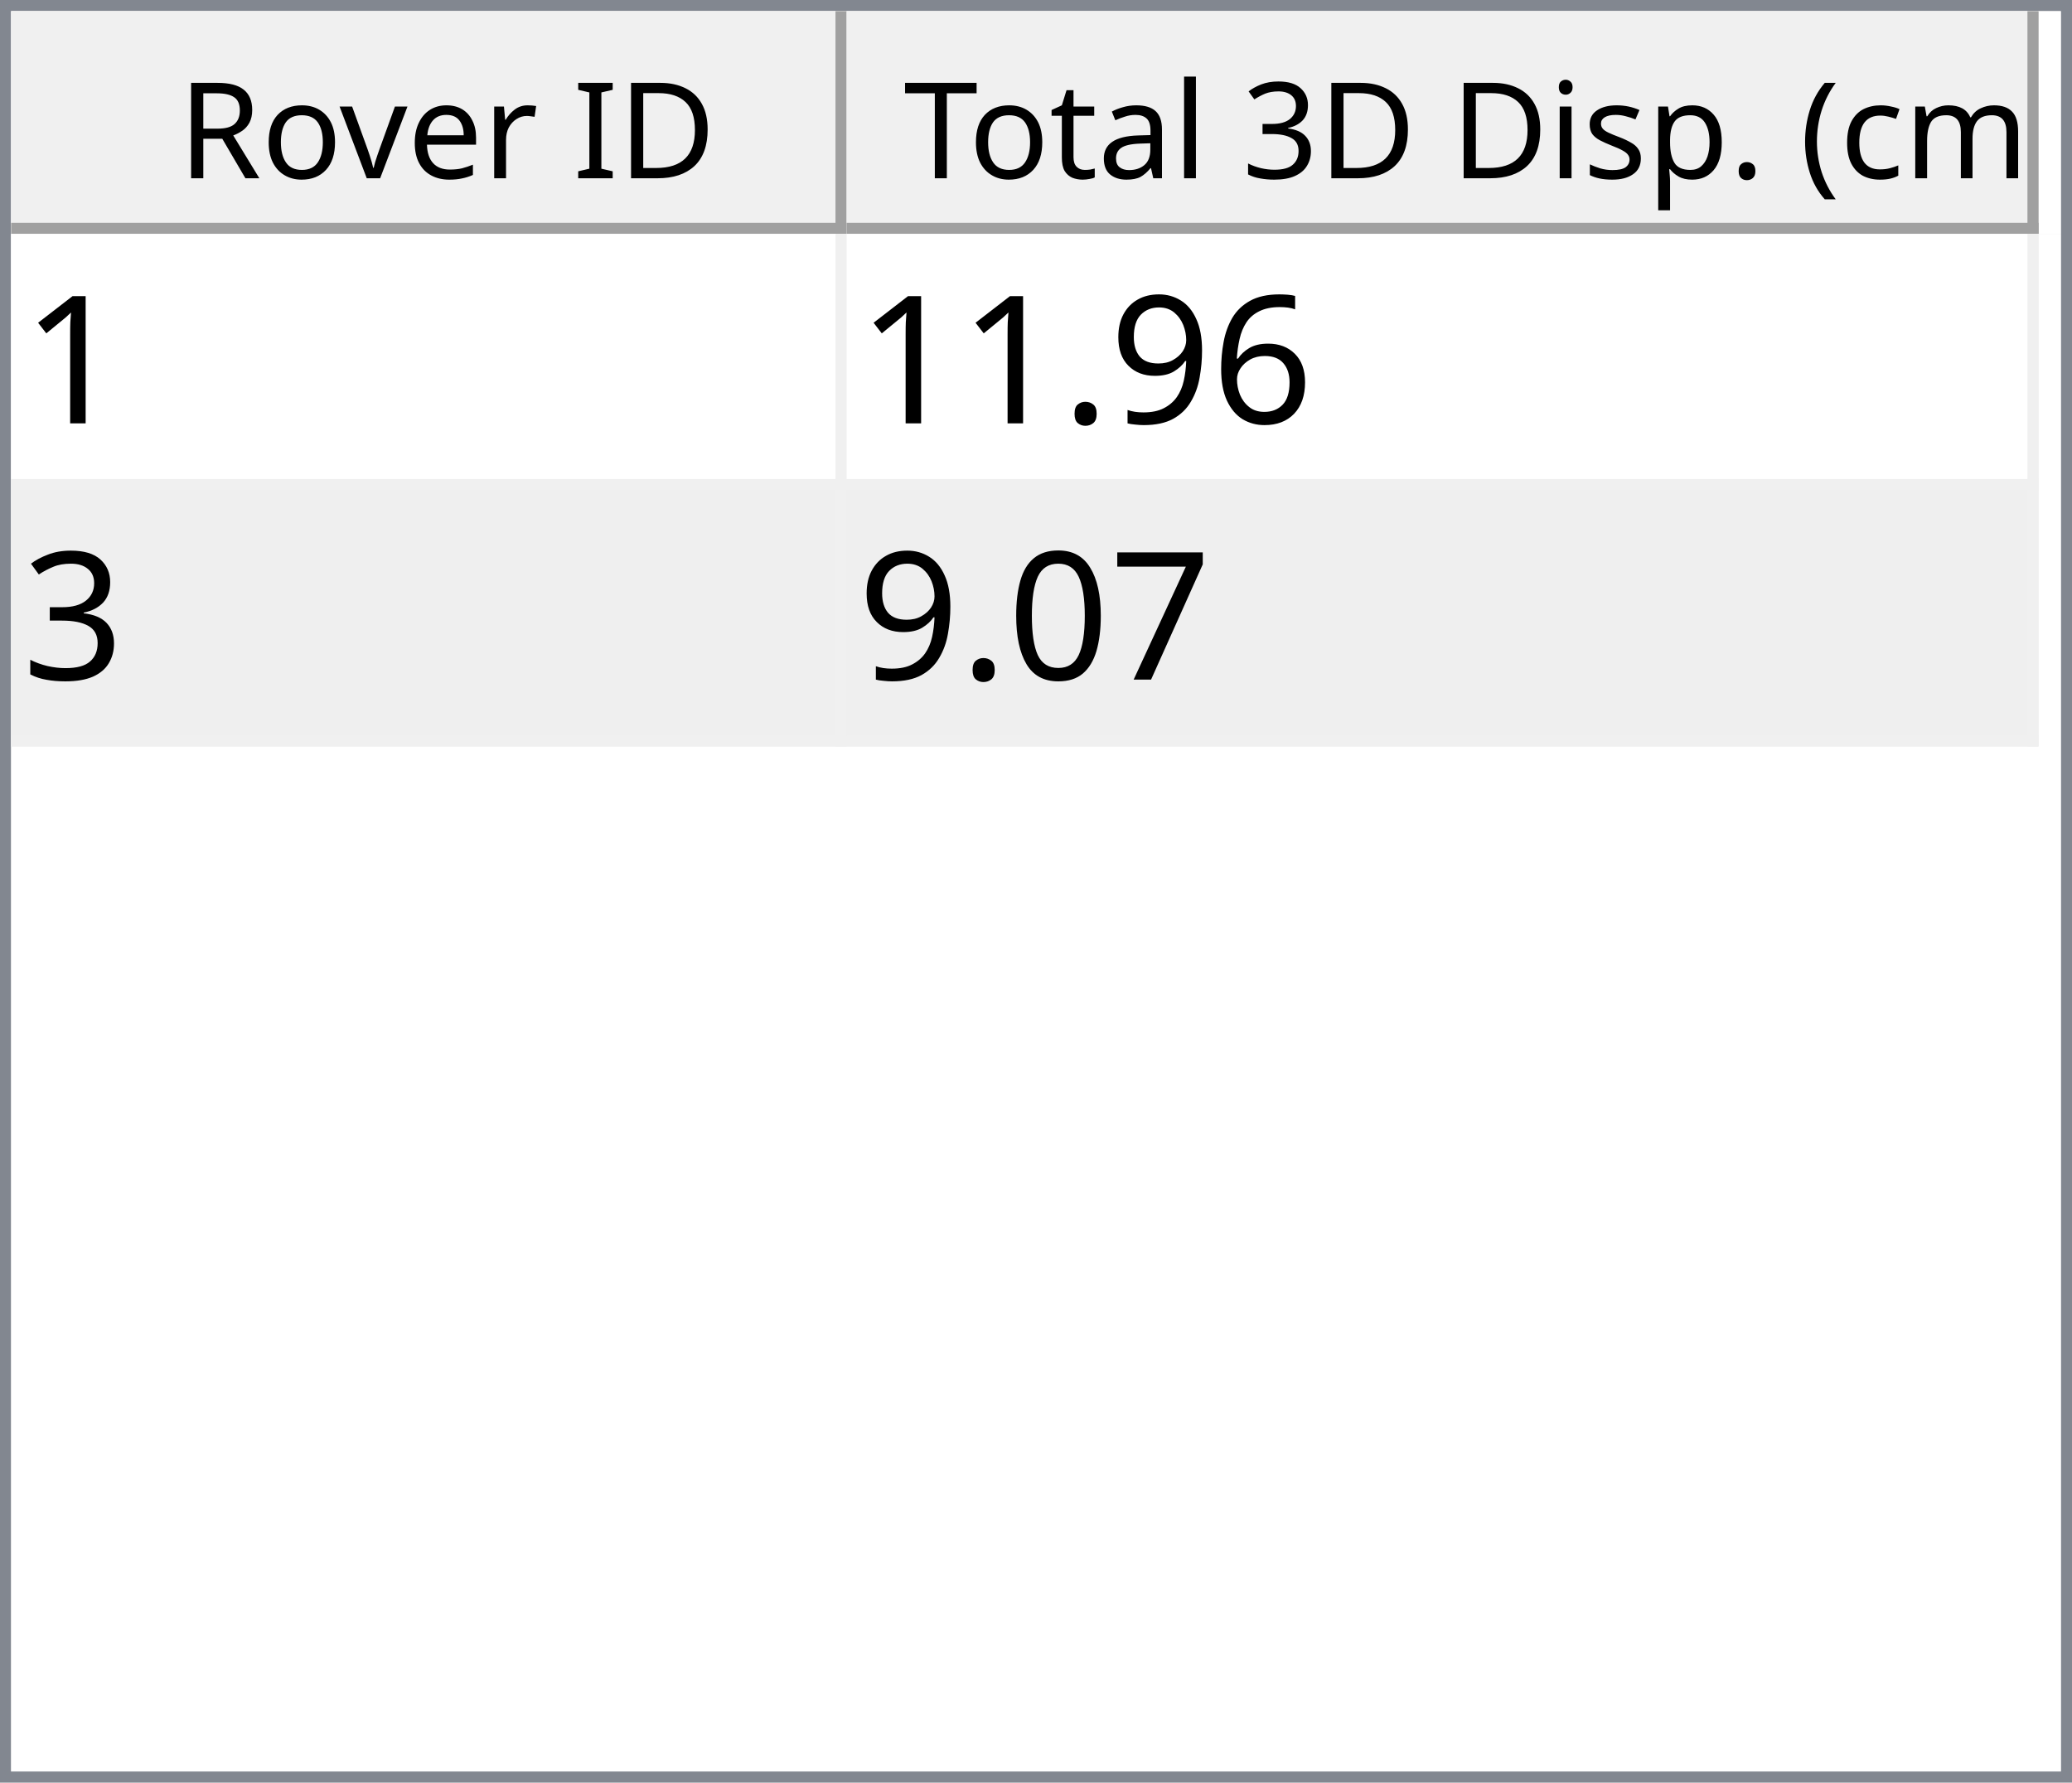
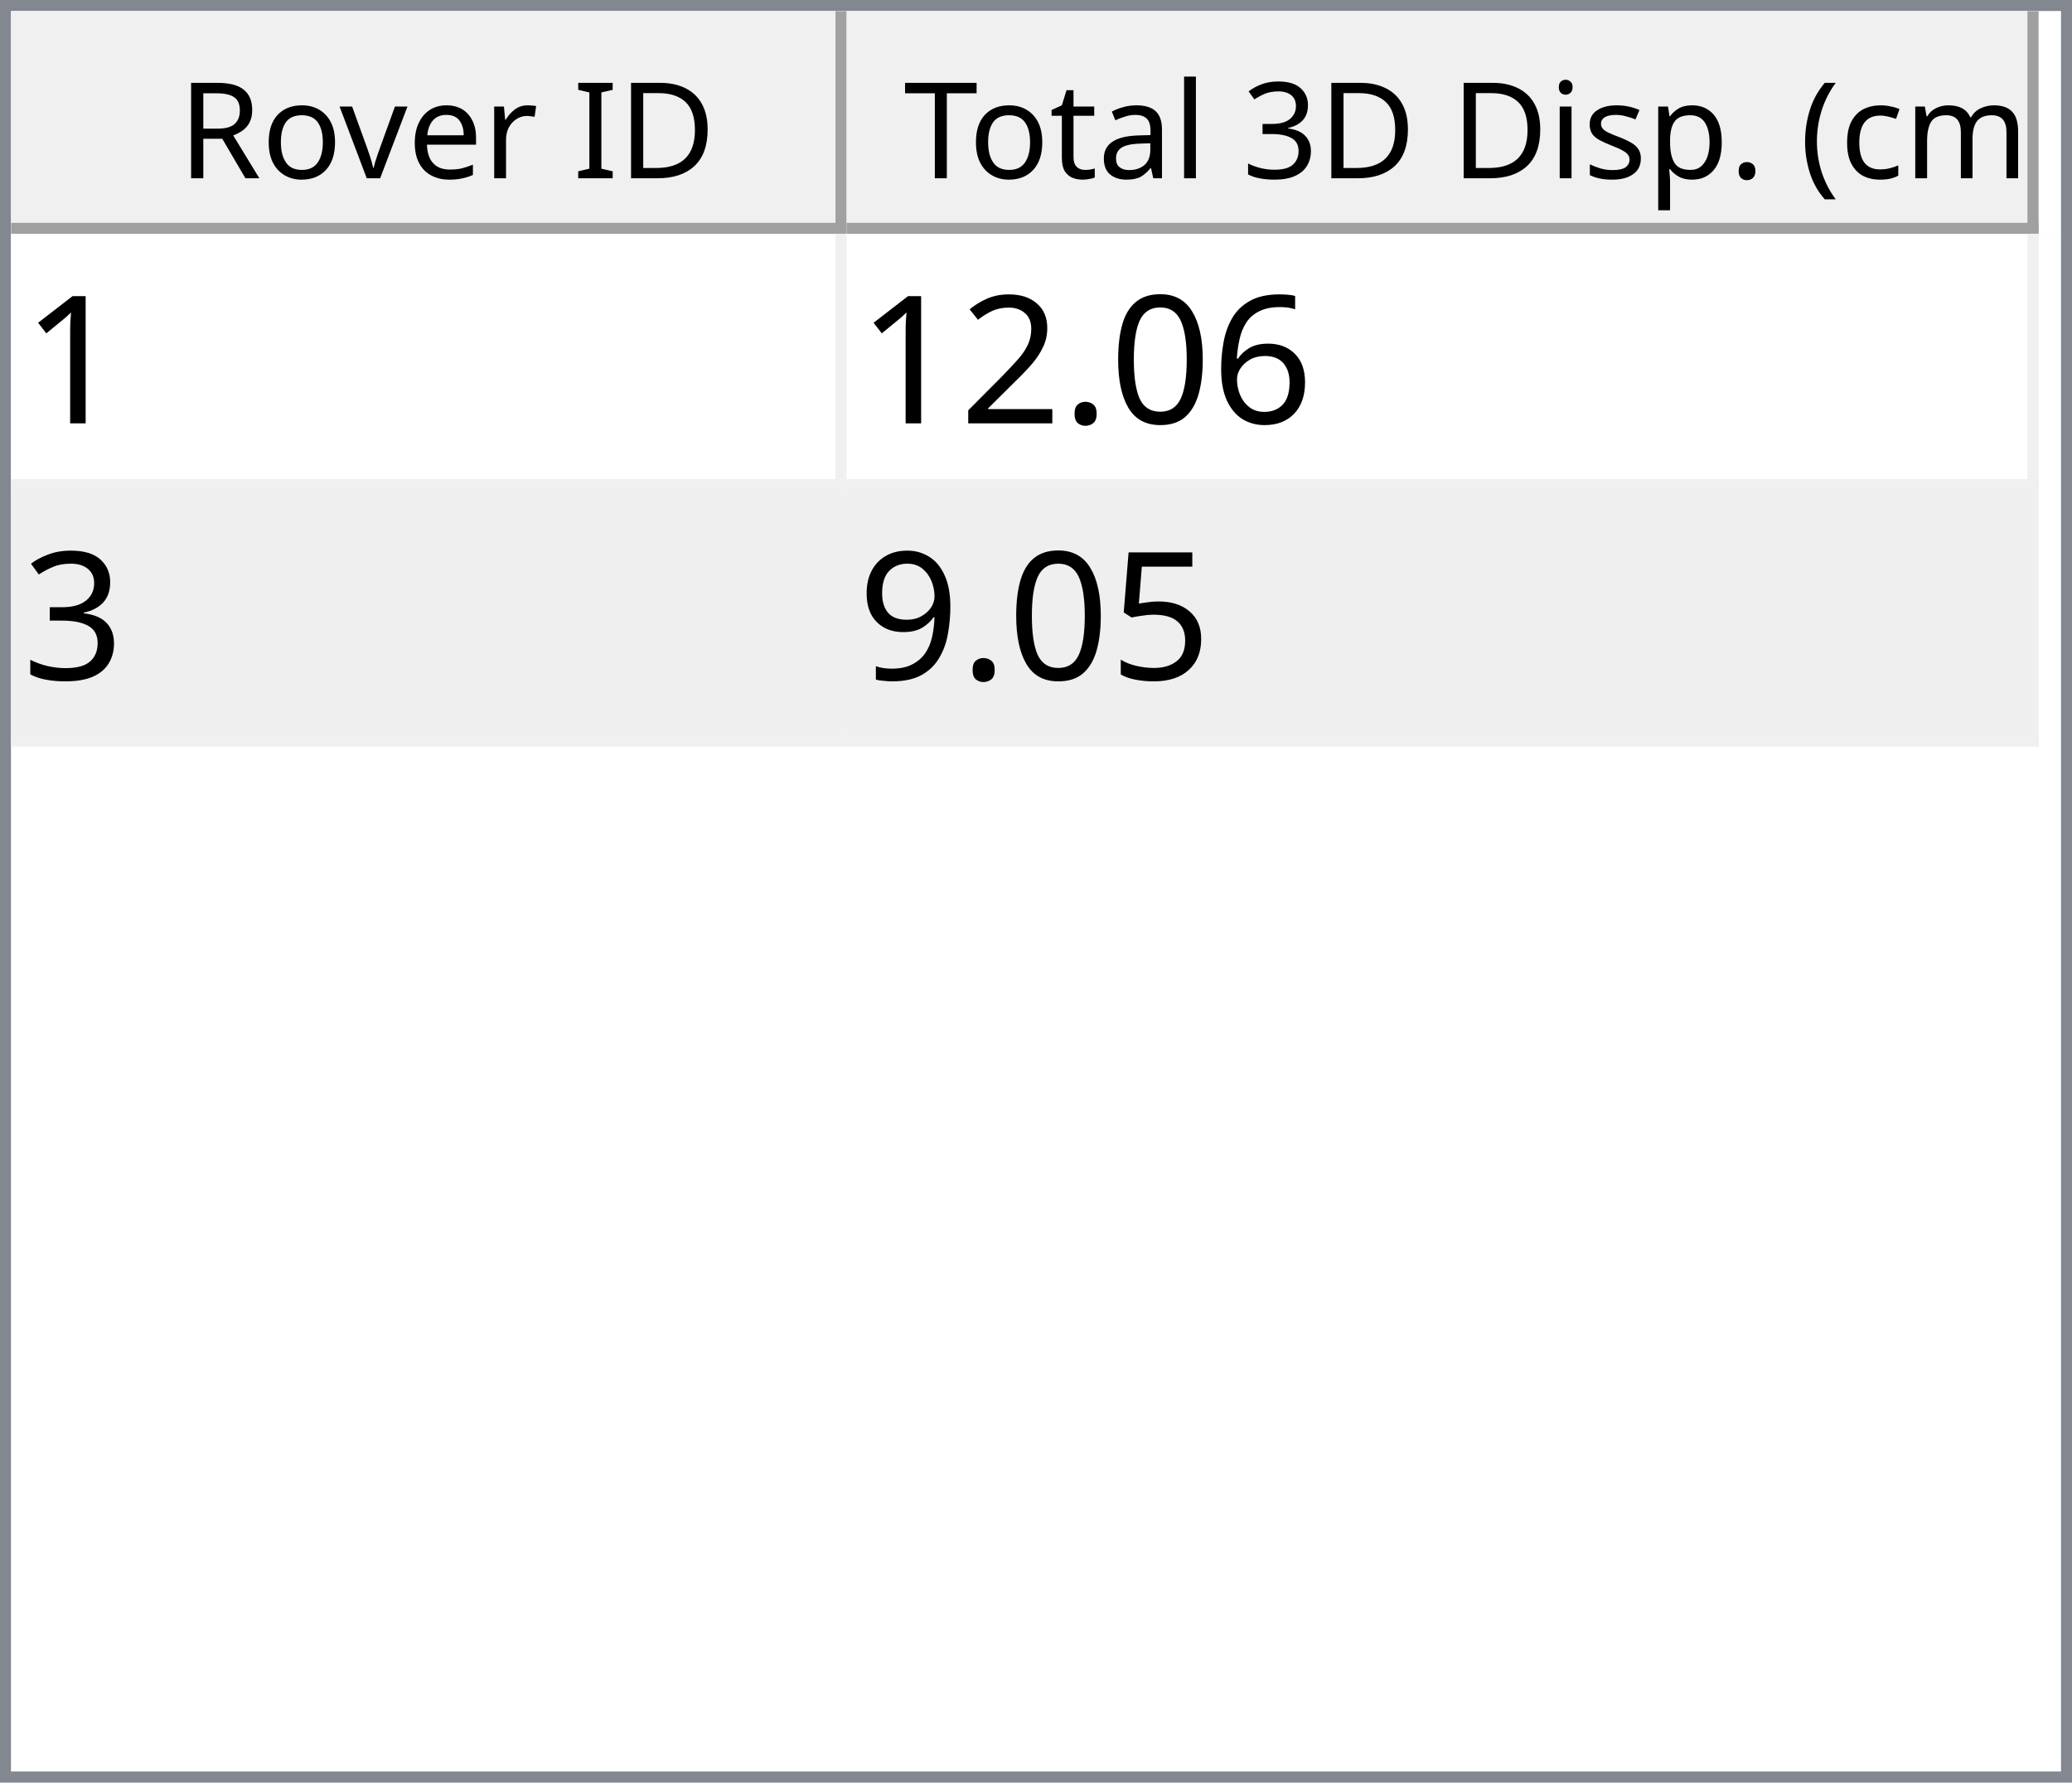
<svg xmlns="http://www.w3.org/2000/svg" style="fill-opacity:1; color-rendering:auto; color-interpolation:auto; text-rendering:auto; stroke:black; stroke-linecap:square; stroke-miterlimit:10; shape-rendering:auto; stroke-opacity:1; fill:black; stroke-dasharray:none; font-weight:normal; stroke-width:1; font-family:'Dialog'; font-style:normal; stroke-linejoin:miter; font-size:12px; stroke-dashoffset:0; image-rendering:auto;" width="186" height="160">
  <defs id="genericDefs" />
  <g>
    <defs id="defs1">
      <clipPath clipPathUnits="userSpaceOnUse" id="clipPath1">
        <path d="M0 0 L186 0 L186 160 L0 160 L0 0 Z" />
      </clipPath>
      <clipPath clipPathUnits="userSpaceOnUse" id="clipPath2">
        <path d="M0 0 L0 160 L186 160 L186 0 Z" />
      </clipPath>
      <clipPath clipPathUnits="userSpaceOnUse" id="clipPath3">
        <path d="M0 0 L0 20 L184 20 L184 0 Z" />
      </clipPath>
      <clipPath clipPathUnits="userSpaceOnUse" id="clipPath4">
        <path d="M0 0 L0 20 L75 20 L75 0 Z" />
      </clipPath>
      <clipPath clipPathUnits="userSpaceOnUse" id="clipPath5">
        <path d="M1 1 L1 19 L74 19 L74 1 Z" />
      </clipPath>
      <clipPath clipPathUnits="userSpaceOnUse" id="clipPath6">
        <path d="M0 0 L0 18 L73 18 L73 0 Z" />
      </clipPath>
      <clipPath clipPathUnits="userSpaceOnUse" id="clipPath7">
        <path d="M-0.5 -0.5 L-0.5 19.5 L74.5 19.5 L74.5 -0.5 Z" />
      </clipPath>
      <clipPath clipPathUnits="userSpaceOnUse" id="clipPath8">
        <path d="M0 0 L0 20 L107 20 L107 0 Z" />
      </clipPath>
      <clipPath clipPathUnits="userSpaceOnUse" id="clipPath9">
        <path d="M1 1 L1 19 L106 19 L106 1 Z" />
      </clipPath>
      <clipPath clipPathUnits="userSpaceOnUse" id="clipPath10">
        <path d="M0 0 L0 18 L105 18 L105 0 Z" />
      </clipPath>
      <clipPath clipPathUnits="userSpaceOnUse" id="clipPath11">
        <path d="M-0.5 -0.5 L-0.5 19.5 L106.5 19.5 L106.5 -0.5 Z" />
      </clipPath>
      <clipPath clipPathUnits="userSpaceOnUse" id="clipPath12">
        <path d="M0 0 L0 138 L184 138 L184 0 Z" />
      </clipPath>
      <clipPath clipPathUnits="userSpaceOnUse" id="clipPath13">
        <path d="M0 0 L0 46 L182 46 L182 0 Z" />
      </clipPath>
      <clipPath clipPathUnits="userSpaceOnUse" id="clipPath14">
        <path d="M-0.5 -0.5 L-0.5 45.5 L181.5 45.5 L181.5 -0.5 Z" />
      </clipPath>
      <clipPath clipPathUnits="userSpaceOnUse" id="clipPath15">
        <path d="M0 0 L0 22 L74 22 L74 0 Z" />
      </clipPath>
      <clipPath clipPathUnits="userSpaceOnUse" id="clipPath16">
        <path d="M0 0 L0 22 L106 22 L106 0 Z" />
      </clipPath>
      <font horiz-adv-x="64.551" id="font1">
        <font-face ascent="107.91" descent="25.098" units-per-em="100" style="font-style:normal; font-family:Segoe UI; font-weight:normal;" />
        <missing-glyph horiz-adv-x="64.551" d="M8.109 0 L8.109 68.266 L56.453 68.266 L56.453 0 L8.109 0 ZM15.328 7.234 L49.219 7.234 L49.219 61.031 L15.328 61.031 L15.328 7.234 Z" />
        <glyph unicode="D" horiz-adv-x="70.117" d="M9.188 0 L9.188 70.016 L28.516 70.016 Q65.531 70.016 65.531 35.891 Q65.531 19.672 55.25 9.836 Q44.969 0 27.734 0 L9.188 0 ZM17.391 62.594 L17.391 7.422 L27.828 7.422 Q41.609 7.422 49.273 14.797 Q56.938 22.172 56.938 35.688 Q56.938 62.594 28.328 62.594 L17.391 62.594 Z" />
        <glyph unicode="I" horiz-adv-x="26.611" d="M17.391 0 L9.188 0 L9.188 70.016 L17.391 70.016 L17.391 0 Z" />
        <glyph unicode=" " horiz-adv-x="27.393" d="" />
        <glyph unicode="r" horiz-adv-x="34.766" d="M34.188 41.891 Q32.078 43.5 28.125 43.5 Q23 43.5 19.555 38.672 Q16.109 33.844 16.109 25.484 L16.109 0 L8.109 0 L8.109 50 L16.109 50 L16.109 39.703 L16.312 39.703 Q18.016 44.969 21.531 47.922 Q25.047 50.875 29.391 50.875 Q32.516 50.875 34.188 50.203 L34.188 41.891 Z" />
        <glyph unicode="e" horiz-adv-x="52.295" d="M48.297 23 L12.984 23 Q13.188 14.656 17.484 10.109 Q21.781 5.562 29.297 5.562 Q37.75 5.562 44.828 11.141 L44.828 3.609 Q38.234 -1.172 27.391 -1.172 Q16.797 -1.172 10.742 5.641 Q4.688 12.453 4.688 24.812 Q4.688 36.469 11.305 43.82 Q17.922 51.172 27.734 51.172 Q37.547 51.172 42.922 44.828 Q48.297 38.484 48.297 27.203 L48.297 23 ZM40.094 29.781 Q40.047 36.719 36.75 40.578 Q33.453 44.438 27.594 44.438 Q21.922 44.438 17.969 40.383 Q14.016 36.328 13.094 29.781 L40.094 29.781 Z" />
        <glyph unicode="v" horiz-adv-x="47.9" d="M47.406 50 L27.484 0 L19.625 0 L0.688 50 L9.469 50 L22.172 13.672 Q23.578 9.672 23.922 6.688 L24.125 6.688 Q24.609 10.453 25.688 13.484 L38.969 50 L47.406 50 Z" />
        <glyph unicode="o" horiz-adv-x="58.594" d="M29 -1.172 Q17.922 -1.172 11.305 5.836 Q4.688 12.844 4.688 24.422 Q4.688 37.016 11.57 44.094 Q18.453 51.172 30.172 51.172 Q41.359 51.172 47.633 44.289 Q53.906 37.406 53.906 25.203 Q53.906 13.234 47.141 6.031 Q40.375 -1.172 29 -1.172 ZM29.594 44.438 Q21.875 44.438 17.383 39.188 Q12.891 33.938 12.891 24.703 Q12.891 15.828 17.43 10.695 Q21.969 5.562 29.594 5.562 Q37.359 5.562 41.531 10.594 Q45.703 15.625 45.703 24.906 Q45.703 34.281 41.531 39.359 Q37.359 44.438 29.594 44.438 Z" />
        <glyph unicode="R" horiz-adv-x="59.814" d="M59.375 0 L49.609 0 L37.891 19.625 Q36.281 22.359 34.766 24.289 Q33.25 26.219 31.664 27.438 Q30.078 28.656 28.25 29.219 Q26.422 29.781 24.125 29.781 L17.391 29.781 L17.391 0 L9.188 0 L9.188 70.016 L30.078 70.016 Q34.672 70.016 38.555 68.867 Q42.438 67.719 45.289 65.375 Q48.141 63.031 49.758 59.547 Q51.375 56.062 51.375 51.375 Q51.375 47.703 50.273 44.656 Q49.172 41.609 47.148 39.211 Q45.125 36.812 42.266 35.133 Q39.406 33.453 35.844 32.516 L35.844 32.328 Q37.594 31.547 38.891 30.547 Q40.188 29.547 41.359 28.18 Q42.531 26.812 43.68 25.078 Q44.828 23.344 46.234 21.047 L59.375 0 ZM17.391 62.594 L17.391 37.203 L28.516 37.203 Q31.594 37.203 34.203 38.133 Q36.812 39.062 38.719 40.797 Q40.625 42.531 41.703 45.047 Q42.781 47.562 42.781 50.688 Q42.781 56.297 39.141 59.445 Q35.5 62.594 28.609 62.594 L17.391 62.594 Z" />
        <glyph unicode=")" horiz-adv-x="30.176" d="M8.297 -15.922 L1.172 -15.922 Q16.406 2.344 16.406 26.812 Q16.406 51.469 1.078 70.016 L8.297 70.016 Q23.531 52.156 23.531 26.703 Q23.531 1.375 8.297 -15.922 Z" />
        <glyph unicode="m" horiz-adv-x="86.133" d="M79.109 0 L71.094 0 L71.094 28.719 Q71.094 37.016 68.531 40.727 Q65.969 44.438 59.906 44.438 Q54.781 44.438 51.195 39.75 Q47.609 35.062 47.609 28.516 L47.609 0 L39.594 0 L39.594 29.688 Q39.594 44.438 28.219 44.438 Q22.953 44.438 19.531 40.016 Q16.109 35.594 16.109 28.516 L16.109 0 L8.109 0 L8.109 50 L16.109 50 L16.109 42.094 L16.312 42.094 Q21.625 51.172 31.844 51.172 Q36.969 51.172 40.773 48.312 Q44.578 45.453 46 40.828 Q51.562 51.172 62.594 51.172 Q79.109 51.172 79.109 30.812 L79.109 0 Z" />
        <glyph unicode="c" horiz-adv-x="46.191" d="M42.188 2.297 Q36.422 -1.172 28.516 -1.172 Q17.828 -1.172 11.258 5.789 Q4.688 12.75 4.688 23.828 Q4.688 36.188 11.766 43.68 Q18.844 51.172 30.672 51.172 Q37.25 51.172 42.281 48.734 L42.281 40.531 Q36.719 44.438 30.375 44.438 Q22.703 44.438 17.797 38.945 Q12.891 33.453 12.891 24.516 Q12.891 15.719 17.508 10.641 Q22.125 5.562 29.891 5.562 Q36.422 5.562 42.188 9.906 L42.188 2.297 Z" />
        <glyph unicode="(" horiz-adv-x="30.176" d="M29.109 -15.922 L21.969 -15.922 Q6.844 1.375 6.844 26.703 Q6.844 52.156 21.969 70.016 L29.203 70.016 Q13.875 51.469 13.875 26.812 Q13.875 2.344 29.109 -15.922 Z" />
        <glyph unicode="." horiz-adv-x="21.68" d="M10.891 -1.078 Q8.641 -1.078 7.055 0.539 Q5.469 2.156 5.469 4.391 Q5.469 6.641 7.055 8.273 Q8.641 9.906 10.891 9.906 Q13.188 9.906 14.797 8.273 Q16.406 6.641 16.406 4.391 Q16.406 2.156 14.797 0.539 Q13.188 -1.078 10.891 -1.078 Z" />
        <glyph unicode="p" horiz-adv-x="58.789" d="M16.312 7.234 L16.109 7.234 L16.109 -23 L8.109 -23 L8.109 50 L16.109 50 L16.109 41.219 L16.312 41.219 Q22.219 51.172 33.594 51.172 Q43.266 51.172 48.688 44.461 Q54.109 37.75 54.109 26.469 Q54.109 13.922 48 6.375 Q41.891 -1.172 31.297 -1.172 Q21.578 -1.172 16.312 7.234 ZM16.109 27.391 L16.109 20.406 Q16.109 14.203 20.141 9.883 Q24.172 5.562 30.375 5.562 Q37.641 5.562 41.773 11.133 Q45.906 16.703 45.906 26.609 Q45.906 34.969 42.047 39.703 Q38.188 44.438 31.594 44.438 Q24.609 44.438 20.359 39.578 Q16.109 34.719 16.109 27.391 Z" />
        <glyph unicode="s" horiz-adv-x="42.432" d="M5.078 1.812 L5.078 10.406 Q11.625 5.562 19.484 5.562 Q30.031 5.562 30.031 12.594 Q30.031 14.594 29.125 15.992 Q28.219 17.391 26.68 18.461 Q25.141 19.531 23.07 20.383 Q21 21.234 18.609 22.172 Q15.281 23.484 12.766 24.828 Q10.25 26.172 8.57 27.859 Q6.891 29.547 6.031 31.695 Q5.172 33.844 5.172 36.719 Q5.172 40.234 6.789 42.945 Q8.406 45.656 11.086 47.484 Q13.766 49.312 17.211 50.242 Q20.656 51.172 24.312 51.172 Q30.812 51.172 35.938 48.922 L35.938 40.828 Q30.422 44.438 23.25 44.438 Q21 44.438 19.195 43.922 Q17.391 43.406 16.094 42.477 Q14.797 41.547 14.086 40.258 Q13.375 38.969 13.375 37.406 Q13.375 35.453 14.086 34.133 Q14.797 32.812 16.164 31.789 Q17.531 30.766 19.484 29.938 Q21.438 29.109 23.922 28.125 Q27.25 26.859 29.883 25.516 Q32.516 24.172 34.375 22.484 Q36.234 20.797 37.234 18.602 Q38.234 16.406 38.234 13.375 Q38.234 9.672 36.602 6.938 Q34.969 4.203 32.234 2.398 Q29.5 0.594 25.93 -0.289 Q22.359 -1.172 18.453 -1.172 Q10.75 -1.172 5.078 1.812 Z" />
        <glyph unicode="i" horiz-adv-x="24.219" d="M12.203 62.703 Q10.062 62.703 8.547 64.164 Q7.031 65.625 7.031 67.875 Q7.031 70.125 8.547 71.609 Q10.062 73.094 12.203 73.094 Q14.406 73.094 15.945 71.609 Q17.484 70.125 17.484 67.875 Q17.484 65.719 15.945 64.211 Q14.406 62.703 12.203 62.703 ZM16.109 0 L8.109 0 L8.109 50 L16.109 50 L16.109 0 Z" />
        <glyph unicode="3" horiz-adv-x="53.906" d="M46.531 19.828 Q46.531 15.094 44.75 11.211 Q42.969 7.328 39.719 4.57 Q36.469 1.812 31.93 0.297 Q27.391 -1.219 21.922 -1.219 Q11.922 -1.219 6 2.594 L6 11.188 Q13.094 5.609 22.219 5.609 Q25.875 5.609 28.828 6.539 Q31.781 7.469 33.906 9.227 Q36.031 10.984 37.18 13.477 Q38.328 15.969 38.328 19.094 Q38.328 32.812 18.797 32.812 L12.984 32.812 L12.984 39.594 L18.5 39.594 Q35.797 39.594 35.797 52.484 Q35.797 64.406 22.609 64.406 Q15.188 64.406 8.688 59.422 L8.688 67.188 Q15.375 71.188 24.609 71.188 Q29 71.188 32.57 69.969 Q36.141 68.75 38.68 66.555 Q41.219 64.359 42.609 61.281 Q44 58.203 44 54.5 Q44 40.672 30.031 36.719 L30.031 36.531 Q33.594 36.141 36.625 34.797 Q39.656 33.453 41.852 31.305 Q44.047 29.156 45.289 26.25 Q46.531 23.344 46.531 19.828 Z" />
        <glyph unicode="l" horiz-adv-x="24.219" d="M16.109 0 L8.109 0 L8.109 74.031 L16.109 74.031 L16.109 0 Z" />
        <glyph unicode="a" horiz-adv-x="50.879" d="M43.891 0 L35.891 0 L35.891 7.812 L35.688 7.812 Q30.469 -1.172 20.312 -1.172 Q12.844 -1.172 8.617 2.781 Q4.391 6.734 4.391 13.281 Q4.391 27.297 20.906 29.594 L35.891 31.688 Q35.891 44.438 25.594 44.438 Q16.547 44.438 9.281 38.281 L9.281 46.484 Q16.656 51.172 26.266 51.172 Q43.891 51.172 43.891 32.516 L43.891 0 ZM35.891 25.297 L23.828 23.641 Q18.266 22.859 15.43 20.875 Q12.594 18.891 12.594 13.875 Q12.594 10.203 15.211 7.883 Q17.828 5.562 22.172 5.562 Q28.125 5.562 32.008 9.742 Q35.891 13.922 35.891 20.312 L35.891 25.297 Z" />
        <glyph unicode="t" horiz-adv-x="33.887" d="M31.297 0.484 Q28.469 -1.078 23.828 -1.078 Q10.688 -1.078 10.688 13.578 L10.688 43.172 L2.094 43.172 L2.094 50 L10.688 50 L10.688 62.203 L18.703 64.797 L18.703 50 L31.297 50 L31.297 43.172 L18.703 43.172 L18.703 14.984 Q18.703 9.969 20.414 7.82 Q22.125 5.672 26.078 5.672 Q29.109 5.672 31.297 7.328 L31.297 0.484 Z" />
        <glyph unicode="T" horiz-adv-x="52.393" d="M50.594 62.594 L30.375 62.594 L30.375 0 L22.172 0 L22.172 62.594 L2 62.594 L2 70.016 L50.594 70.016 L50.594 62.594 Z" />
      </font>
      <font horiz-adv-x="75.0" id="font2">
        <font-face ascent="100.537" descent="21.973" units-per-em="100" style="font-style:normal; font-family:sans-serif; font-weight:normal;" />
        <missing-glyph horiz-adv-x="75.0" d="M12.5 0 L12.5 62.5 L62.5 62.5 L62.5 0 L12.5 0 ZM14.062 1.562 L60.938 1.562 L60.938 60.938 L14.062 60.938 L14.062 1.562 Z" />
        <glyph unicode="1" horiz-adv-x="55.615" d="M37.25 0 L28.469 0 L28.469 56 Q25.297 52.984 20.141 49.953 Q14.984 46.922 10.891 45.406 L10.891 53.906 Q18.266 57.375 23.781 62.305 Q29.297 67.234 31.594 71.875 L37.25 71.875 L37.25 0 Z" />
        <glyph unicode="6" horiz-adv-x="55.615" d="M49.75 54.047 L41.016 53.375 Q39.844 58.547 37.703 60.891 Q34.125 64.656 28.906 64.656 Q24.703 64.656 21.531 62.312 Q17.391 59.281 14.992 53.469 Q12.594 47.656 12.5 36.922 Q15.672 41.75 20.266 44.094 Q24.859 46.438 29.891 46.438 Q38.672 46.438 44.852 39.969 Q51.031 33.5 51.031 23.25 Q51.031 16.5 48.125 10.719 Q45.219 4.938 40.141 1.859 Q35.062 -1.219 28.609 -1.219 Q17.625 -1.219 10.695 6.859 Q3.766 14.938 3.766 33.5 Q3.766 54.25 11.422 63.672 Q18.109 71.875 29.438 71.875 Q37.891 71.875 43.289 67.141 Q48.688 62.406 49.75 54.047 ZM13.875 23.188 Q13.875 18.656 15.797 14.508 Q17.719 10.359 21.188 8.18 Q24.656 6 28.469 6 Q34.031 6 38.039 10.492 Q42.047 14.984 42.047 22.703 Q42.047 30.125 38.086 34.398 Q34.125 38.672 28.125 38.672 Q22.172 38.672 18.023 34.398 Q13.875 30.125 13.875 23.188 Z" />
+         <glyph unicode="0" horiz-adv-x="55.615" d="M4.156 35.297 Q4.156 48 6.766 55.742 Q9.375 63.484 14.523 67.68 Q19.672 71.875 27.484 71.875 Q33.25 71.875 37.594 69.555 Q41.938 67.234 44.773 62.867 Q47.609 58.5 49.219 52.227 Q50.828 45.953 50.828 35.297 Q50.828 22.703 48.242 14.969 Q45.656 7.234 40.508 3.008 Q35.359 -1.219 27.484 -1.219 Q17.141 -1.219 11.234 6.203 Q4.156 15.141 4.156 35.297 ZM13.188 35.297 Q13.188 17.672 17.312 11.836 Q21.438 6 27.484 6 Q33.547 6 37.672 11.859 Q41.797 17.719 41.797 35.297 Q41.797 52.984 37.672 58.789 Q33.547 64.594 27.391 64.594 Q21.344 64.594 17.719 59.469 Q13.188 52.938 13.188 35.297 Z" />
+         <glyph unicode="." horiz-adv-x="27.783" d="M9.078 0 L9.078 10.016 L19.094 10.016 L19.094 0 L9.078 0 Z" />
+         <glyph unicode="2" horiz-adv-x="55.615" d="M50.344 8.453 L50.344 0 L3.031 0 Q2.938 3.172 4.047 6.109 Q5.859 10.938 9.836 15.625 Q13.812 20.312 21.344 26.469 Q33.016 36.031 37.117 41.625 Q41.219 47.219 41.219 52.203 Q41.219 57.422 37.477 61.008 Q33.734 64.594 27.734 64.594 Q21.391 64.594 17.578 60.789 Q13.766 56.984 13.719 50.25 L4.688 51.172 Q5.609 61.281 11.664 66.578 Q17.719 71.875 27.938 71.875 Q38.234 71.875 44.242 66.164 Q50.25 60.453 50.25 52 Q50.25 47.703 48.492 43.555 Q46.734 39.406 42.656 34.812 Q38.578 30.219 29.109 22.219 Q21.188 15.578 18.945 13.211 Q16.703 10.844 15.234 8.453 L50.344 8.453 Z" />
+         <glyph unicode="3" horiz-adv-x="55.615" d="M4.203 18.891 L12.984 20.062 Q14.5 12.594 18.141 9.297 Q21.781 6 27 6 Q33.203 6 37.477 10.297 Q41.75 14.594 41.75 20.953 Q41.75 27 37.797 30.93 Q33.844 34.859 27.734 34.859 Q25.25 34.859 21.531 33.891 L22.516 41.609 Q23.391 41.5 23.922 41.5 Q29.547 41.5 34.039 44.43 Q38.531 47.359 38.531 53.469 Q38.531 58.297 35.258 61.477 Q31.984 64.656 26.812 64.656 Q21.688 64.656 18.266 61.43 Q14.844 58.203 13.875 51.766 L5.078 53.328 Q6.688 62.156 12.398 67.016 Q18.109 71.875 26.609 71.875 Q32.469 71.875 37.398 69.359 Q42.328 66.844 44.945 62.5 Q47.562 58.156 47.562 53.266 Q47.562 48.641 45.07 44.828 Q42.578 41.016 37.703 38.766 Q44.047 37.312 47.562 32.695 Q51.078 28.078 51.078 21.141 Q51.078 11.766 44.242 5.25 Q37.406 -1.266 26.953 -1.266 Q17.531 -1.266 11.305 4.352 Q5.078 9.969 4.203 18.891 Z" />
+         <glyph unicode="5" horiz-adv-x="55.615" d="M4.156 18.75 L13.375 19.531 Q14.406 12.797 18.141 9.398 Q21.875 6 27.156 6 Q33.5 6 37.891 10.789 Q42.281 15.578 42.281 23.484 Q42.281 31 38.062 35.352 Q33.844 39.703 27 39.703 Q22.75 39.703 19.336 37.773 Q15.922 35.844 13.969 32.766 L5.719 33.844 L12.641 70.609 L48.25 70.609 L48.25 62.203 L19.672 62.203 L15.828 42.969 Q22.266 47.469 29.344 47.469 Q38.719 47.469 45.164 40.969 Q51.609 34.469 51.609 24.266 Q51.609 14.547 45.953 7.469 Q39.062 -1.219 27.156 -1.219 Q17.391 -1.219 11.211 4.25 Q5.031 9.719 4.156 18.75 Z" />
        <glyph unicode="9" horiz-adv-x="55.615" d="M5.469 16.547 L13.922 17.328 Q14.984 11.375 18.016 8.688 Q21.047 6 25.781 6 Q29.828 6 32.883 7.859 Q35.938 9.719 37.891 12.82 Q39.844 15.922 41.164 21.195 Q42.484 26.469 42.484 31.938 Q42.484 32.516 42.438 33.688 Q39.797 29.5 35.234 26.883 Q30.672 24.266 25.344 24.266 Q16.453 24.266 10.305 30.711 Q4.156 37.156 4.156 47.703 Q4.156 58.594 10.578 65.234 Q17 71.875 26.656 71.875 Q33.641 71.875 39.43 68.117 Q45.219 64.359 48.219 57.398 Q51.219 50.438 51.219 37.25 Q51.219 23.531 48.242 15.406 Q45.266 7.281 39.383 3.031 Q33.5 -1.219 25.594 -1.219 Q17.188 -1.219 11.867 3.445 Q6.547 8.109 5.469 16.547 ZM41.453 48.141 Q41.453 55.719 37.43 60.156 Q33.406 64.594 27.734 64.594 Q21.875 64.594 17.531 59.812 Q13.188 55.031 13.188 47.406 Q13.188 40.578 17.312 36.305 Q21.438 32.031 27.484 32.031 Q33.594 32.031 37.523 36.305 Q41.453 40.578 41.453 48.141 Z" />
-         <glyph unicode="." horiz-adv-x="27.783" d="M9.078 0 L9.078 10.016 L19.094 10.016 L19.094 0 L9.078 0 Z" />
-         <glyph unicode="3" horiz-adv-x="55.615" d="M4.203 18.891 L12.984 20.062 Q14.5 12.594 18.141 9.297 Q21.781 6 27 6 Q33.203 6 37.477 10.297 Q41.75 14.594 41.75 20.953 Q41.75 27 37.797 30.93 Q33.844 34.859 27.734 34.859 Q25.25 34.859 21.531 33.891 L22.516 41.609 Q23.391 41.5 23.922 41.5 Q29.547 41.5 34.039 44.43 Q38.531 47.359 38.531 53.469 Q38.531 58.297 35.258 61.477 Q31.984 64.656 26.812 64.656 Q21.688 64.656 18.266 61.43 Q14.844 58.203 13.875 51.766 L5.078 53.328 Q6.688 62.156 12.398 67.016 Q18.109 71.875 26.609 71.875 Q32.469 71.875 37.398 69.359 Q42.328 66.844 44.945 62.5 Q47.562 58.156 47.562 53.266 Q47.562 48.641 45.07 44.828 Q42.578 41.016 37.703 38.766 Q44.047 37.312 47.562 32.695 Q51.078 28.078 51.078 21.141 Q51.078 11.766 44.242 5.25 Q37.406 -1.266 26.953 -1.266 Q17.531 -1.266 11.305 4.352 Q5.078 9.969 4.203 18.891 Z" />
-         <glyph unicode="7" horiz-adv-x="55.615" d="M4.734 62.203 L4.734 70.656 L51.078 70.656 L51.078 63.812 Q44.234 56.547 37.523 44.484 Q30.812 32.422 27.156 19.672 Q24.516 10.688 23.781 0 L14.75 0 Q14.891 8.453 18.062 20.414 Q21.234 32.375 27.172 43.484 Q33.109 54.594 39.797 62.203 L4.734 62.203 Z" />
-         <glyph unicode="0" horiz-adv-x="55.615" d="M4.156 35.297 Q4.156 48 6.766 55.742 Q9.375 63.484 14.523 67.68 Q19.672 71.875 27.484 71.875 Q33.25 71.875 37.594 69.555 Q41.938 67.234 44.773 62.867 Q47.609 58.5 49.219 52.227 Q50.828 45.953 50.828 35.297 Q50.828 22.703 48.242 14.969 Q45.656 7.234 40.508 3.008 Q35.359 -1.219 27.484 -1.219 Q17.141 -1.219 11.234 6.203 Q4.156 15.141 4.156 35.297 ZM13.188 35.297 Q13.188 17.672 17.312 11.836 Q21.438 6 27.484 6 Q33.547 6 37.672 11.859 Q41.797 17.719 41.797 35.297 Q41.797 52.984 37.672 58.789 Q33.547 64.594 27.391 64.594 Q21.344 64.594 17.719 59.469 Q13.188 52.938 13.188 35.297 Z" />
      </font>
    </defs>
    <g style="fill:white; stroke:white;">
      <rect x="0" y="0" width="186" style="clip-path:url(#clipPath1); stroke:none;" height="160" />
    </g>
    <g style="fill:white; text-rendering:optimizeSpeed; color-rendering:optimizeSpeed; image-rendering:optimizeSpeed; shape-rendering:crispEdges; stroke:white; color-interpolation:sRGB;">
      <rect x="0" width="186" height="160" y="0" style="stroke:none;" />
      <path style="stroke:none;" d="M0 160 L186 160 L186 0 L0 0 Z" />
    </g>
    <g style="fill:rgb(240,240,240); font-family:'Segoe UI'; stroke:rgb(240,240,240);">
      <rect x="0" y="0" width="186" style="clip-path:url(#clipPath2); stroke:none;" height="160" />
    </g>
    <g style="fill:rgb(130,135,144); font-family:'Segoe UI'; stroke:rgb(130,135,144);">
      <path d="M0 0 L186 0 L186 160 L0 160 L0 0 ZM1 1 L185 1 L185 159 L1 159 L1 1 Z" style="fill-rule:evenodd; clip-path:url(#clipPath2); stroke:none;" />
    </g>
    <g style="fill:white; font-family:'Segoe UI'; stroke:white;" transform="translate(1,1)">
      <rect x="0" y="0" width="184" style="clip-path:url(#clipPath3); stroke:none;" height="20" />
    </g>
    <g style="fill:rgb(240,240,240); font-family:'Segoe UI'; stroke:rgb(240,240,240);" transform="translate(1,1)">
      <rect x="0" y="0" width="75" style="clip-path:url(#clipPath4); stroke:none;" height="20" />
    </g>
    <g style="font-family:'Segoe UI';" transform="translate(2,2)">
      <text x="14" xml:space="preserve" y="14" style="clip-path:url(#clipPath6); stroke:none;">Rover ID</text>
    </g>
    <g style="fill:rgb(160,160,160); font-family:'Segoe UI'; stroke:rgb(160,160,160); stroke-linejoin:bevel;" transform="translate(1.5,1.5)">
      <line x1="74" x2="74" y1="0" style="fill:none; clip-path:url(#clipPath7);" y2="19" />
    </g>
    <g style="fill:rgb(160,160,160); font-family:'Segoe UI'; stroke:rgb(160,160,160); stroke-linejoin:bevel;" transform="matrix(1,0,0,1,1,1) translate(0.5,0.5)">
      <line x1="0" x2="74" y1="19" style="fill:none; clip-path:url(#clipPath7);" y2="19" />
    </g>
    <g style="fill:rgb(240,240,240); font-family:'Segoe UI'; stroke:rgb(240,240,240);" transform="translate(76,1)">
      <rect x="0" y="0" width="107" style="clip-path:url(#clipPath8); stroke:none;" height="20" />
    </g>
    <g style="font-family:'Segoe UI';" transform="translate(77,2)">
      <text x="1" xml:space="preserve" y="14" style="clip-path:url(#clipPath10); stroke:none;"> Total 3D Disp. (cm)</text>
    </g>
    <g style="fill:rgb(160,160,160); font-family:'Segoe UI'; stroke:rgb(160,160,160); stroke-linejoin:bevel;" transform="translate(76.5,1.5)">
      <line x1="106" x2="106" y1="0" style="fill:none; clip-path:url(#clipPath11);" y2="19" />
    </g>
    <g style="fill:rgb(160,160,160); font-family:'Segoe UI'; stroke:rgb(160,160,160); stroke-linejoin:bevel;" transform="matrix(1,0,0,1,76,1) translate(0.5,0.5)">
      <line x1="0" x2="106" y1="19" style="fill:none; clip-path:url(#clipPath11);" y2="19" />
    </g>
    <g style="fill:white; font-family:'Segoe UI'; stroke:white;" transform="translate(1,21)">
      <rect x="0" y="0" width="184" style="clip-path:url(#clipPath12); stroke:none;" height="138" />
    </g>
    <g style="fill:rgb(240,240,240); font-size:16px; font-family:sans-serif; stroke:rgb(240,240,240);" transform="translate(1,21)">
      <rect x="0" y="0" width="182" style="clip-path:url(#clipPath13); stroke:none;" height="46" />
      <line transform="translate(0.5,0.5)" x1="0" x2="181" y1="22" style="clip-path:url(#clipPath14); fill:none; stroke-linejoin:bevel;" y2="22" />
    </g>
    <g transform="matrix(1,0,0,1,1,21) translate(0.5,0.5)" style="fill:rgb(240,240,240); font-size:16px; font-family:sans-serif; stroke:rgb(240,240,240); stroke-linejoin:bevel;">
      <line x1="0" x2="181" y1="45" style="fill:none; clip-path:url(#clipPath14);" y2="45" />
    </g>
    <g transform="matrix(1,0,0,1,1,21) translate(0.5,0.5)" style="fill:rgb(240,240,240); font-size:16px; font-family:sans-serif; stroke:rgb(240,240,240); stroke-linejoin:bevel;">
      <line x1="74" x2="74" y1="0" style="fill:none; clip-path:url(#clipPath14);" y2="45" />
    </g>
    <g transform="matrix(1,0,0,1,1,21) translate(0.5,0.5)" style="fill:rgb(240,240,240); font-size:16px; font-family:sans-serif; stroke:rgb(240,240,240); stroke-linejoin:bevel;">
      <line x1="181" x2="181" y1="0" style="fill:none; clip-path:url(#clipPath14);" y2="45" />
    </g>
    <g style="fill:white; font-size:16px; font-family:sans-serif; stroke:white;" transform="matrix(1,0,0,1,1,21)">
      <rect x="0" y="0" width="74" style="clip-path:url(#clipPath15); stroke:none;" height="22" />
      <text x="1" y="17" style="fill:black; clip-path:url(#clipPath15); stroke:none;" xml:space="preserve">1</text>
    </g>
    <g style="fill:white; font-size:16px; font-family:sans-serif; stroke:white;" transform="matrix(1,0,0,1,1,21) translate(75,0)">
      <rect x="0" y="0" width="106" style="clip-path:url(#clipPath16); stroke:none;" height="22" />
-       <text x="1" y="17" style="fill:black; clip-path:url(#clipPath16); stroke:none;" xml:space="preserve">11.96</text>
+       <text x="1" y="17" style="fill:black; clip-path:url(#clipPath16); stroke:none;" xml:space="preserve">12.06</text>
    </g>
    <g style="fill:rgb(239,239,239); font-size:16px; font-family:sans-serif; stroke:rgb(239,239,239);" transform="matrix(1,0,0,1,1,21) translate(0,23)">
      <rect x="0" y="0" width="74" style="clip-path:url(#clipPath15); stroke:none;" height="22" />
      <text x="1" y="17" style="fill:black; clip-path:url(#clipPath15); stroke:none;" xml:space="preserve">3</text>
    </g>
    <g style="fill:rgb(239,239,239); font-size:16px; font-family:sans-serif; stroke:rgb(239,239,239);" transform="matrix(1,0,0,1,1,21) translate(75,23)">
      <rect x="0" y="0" width="106" style="clip-path:url(#clipPath16); stroke:none;" height="22" />
-       <text x="1" y="17" style="fill:black; clip-path:url(#clipPath16); stroke:none;" xml:space="preserve">9.07</text>
+       <text x="1" y="17" style="fill:black; clip-path:url(#clipPath16); stroke:none;" xml:space="preserve">9.05</text>
    </g>
  </g>
</svg>
